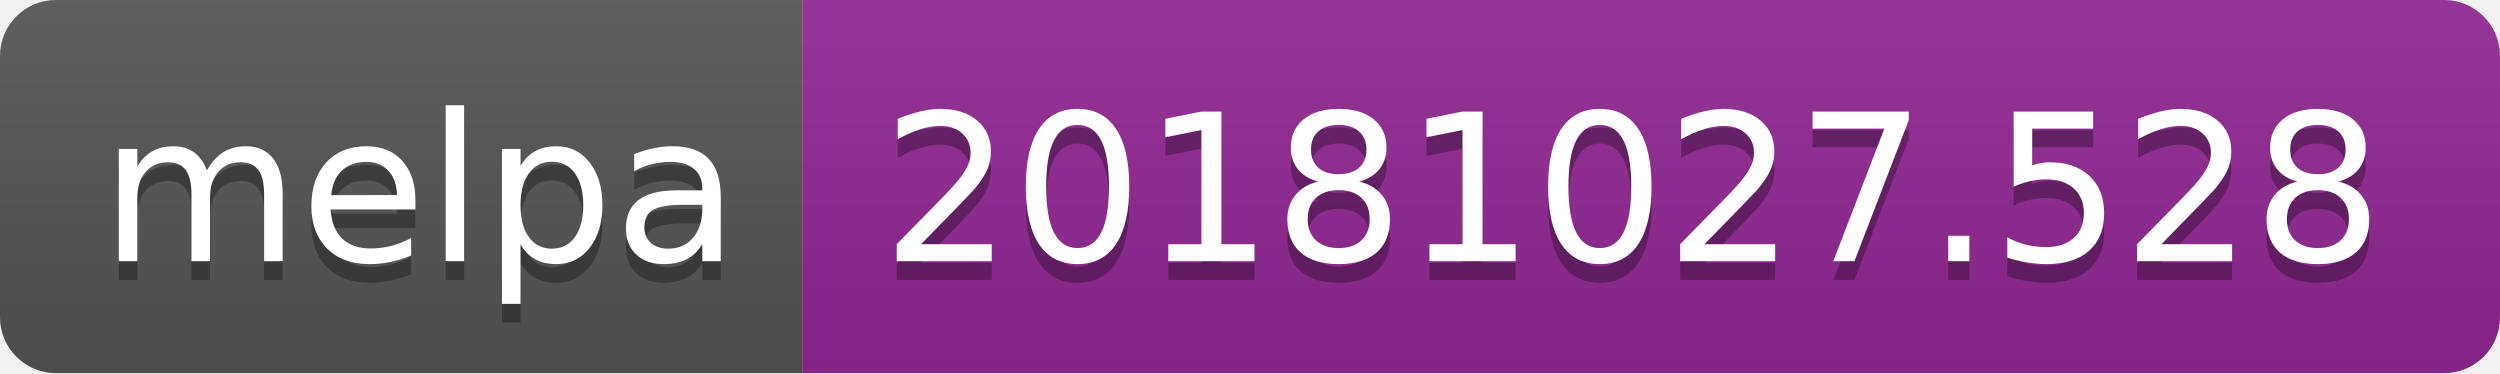
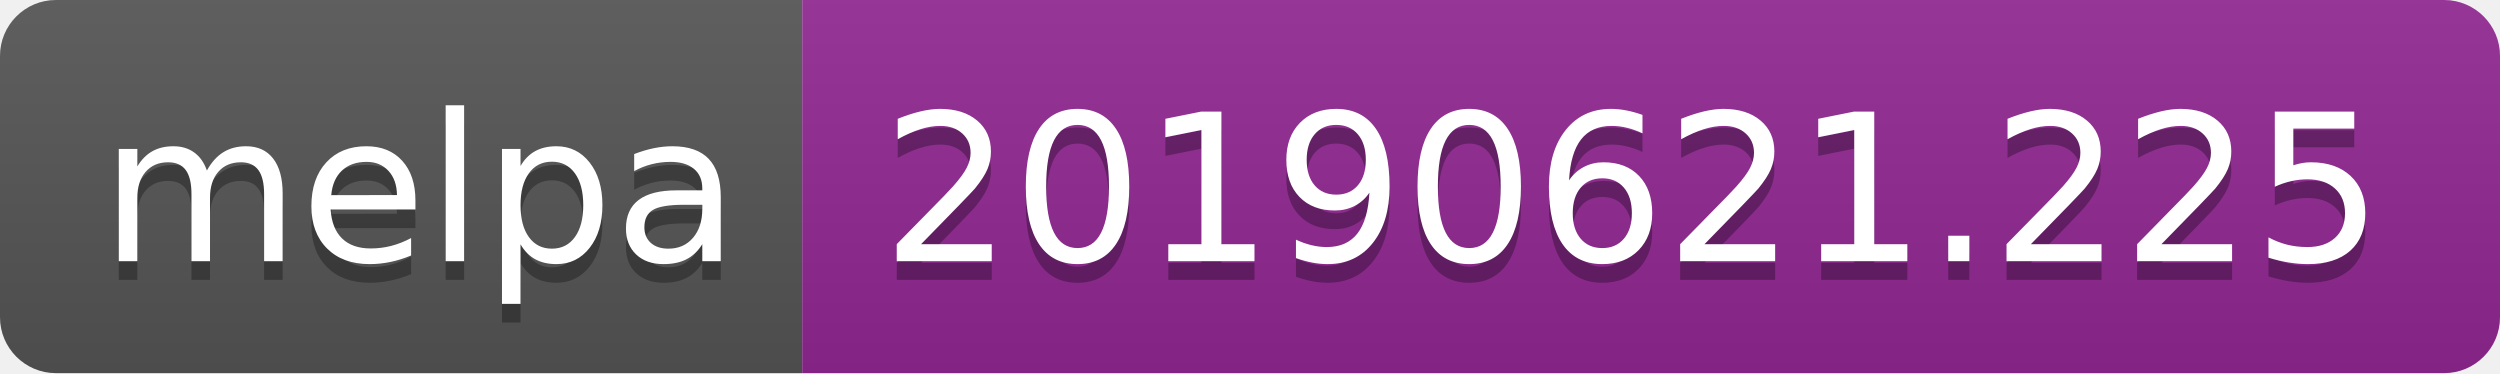
<svg xmlns="http://www.w3.org/2000/svg" width="134" height="20">
  <linearGradient id="b" x2="0" y2="100%">
    <stop offset="0" stop-color="#bbb" stop-opacity=".1" />
    <stop offset="1" stop-opacity=".1" />
  </linearGradient>
  <clipPath id="a">
    <rect width="134" height="20" rx="3" fill="#fff" />
  </clipPath>
  <g clip-path="url(#a)">
    <path fill="#555" d="M0 0h43v20H0z" />
    <path fill="#922793" d="M43 0h91v20H43z" />
    <path fill="url(#b)" d="M0 0h134v20H0z" />
  </g>
  <g fill="#fff" text-anchor="middle" font-family="DejaVu Sans,Verdana,Geneva,sans-serif" font-size="110">
    <text x="225" y="150" fill="#010101" fill-opacity=".3" transform="scale(.1)" textLength="330">melpa</text>
    <text x="225" y="140" transform="scale(.1)" textLength="330">melpa</text>
-     <text x="875" y="150" fill="#010101" fill-opacity=".3" transform="scale(.1)" textLength="810">20181027.528</text>
-     <text x="875" y="140" transform="scale(.1)" textLength="810">20181027.528</text>
+     <text x="875" y="150" fill="#010101" fill-opacity=".3" transform="scale(.1)" textLength="810">20190621.225</text>
+     <text x="875" y="140" transform="scale(.1)" textLength="810">20190621.225</text>
  </g>
</svg>
